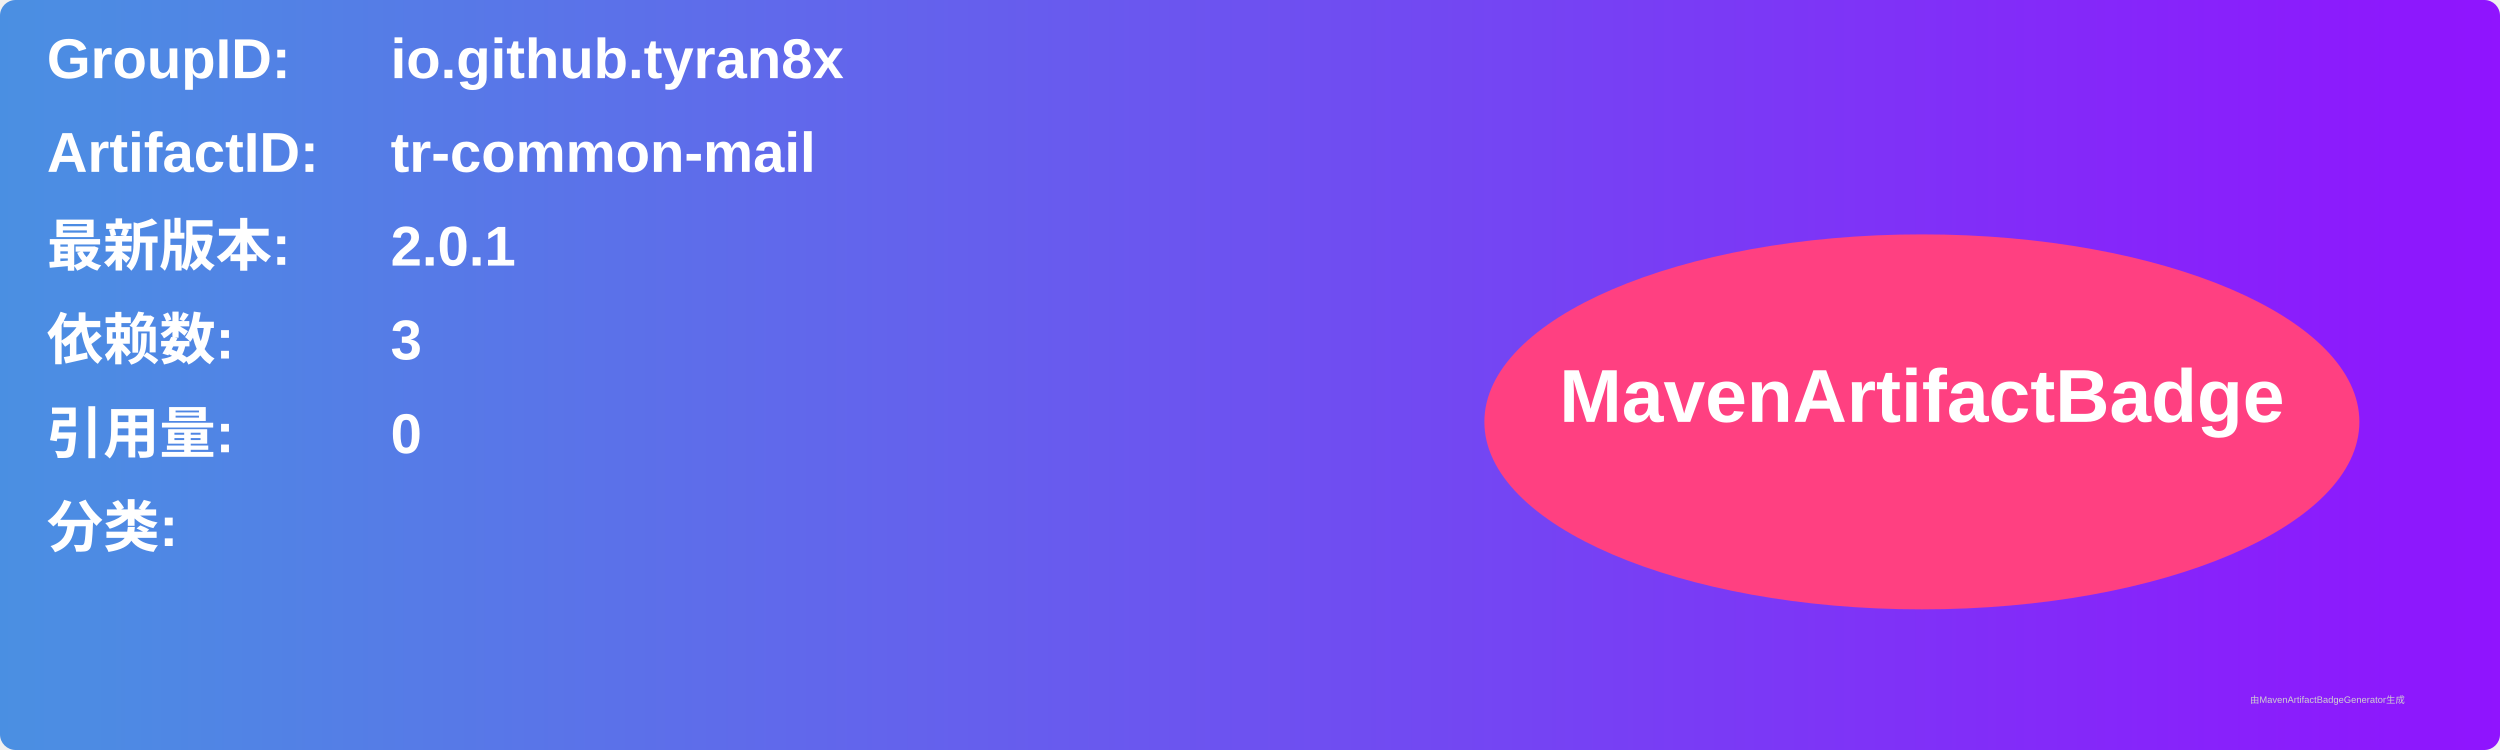
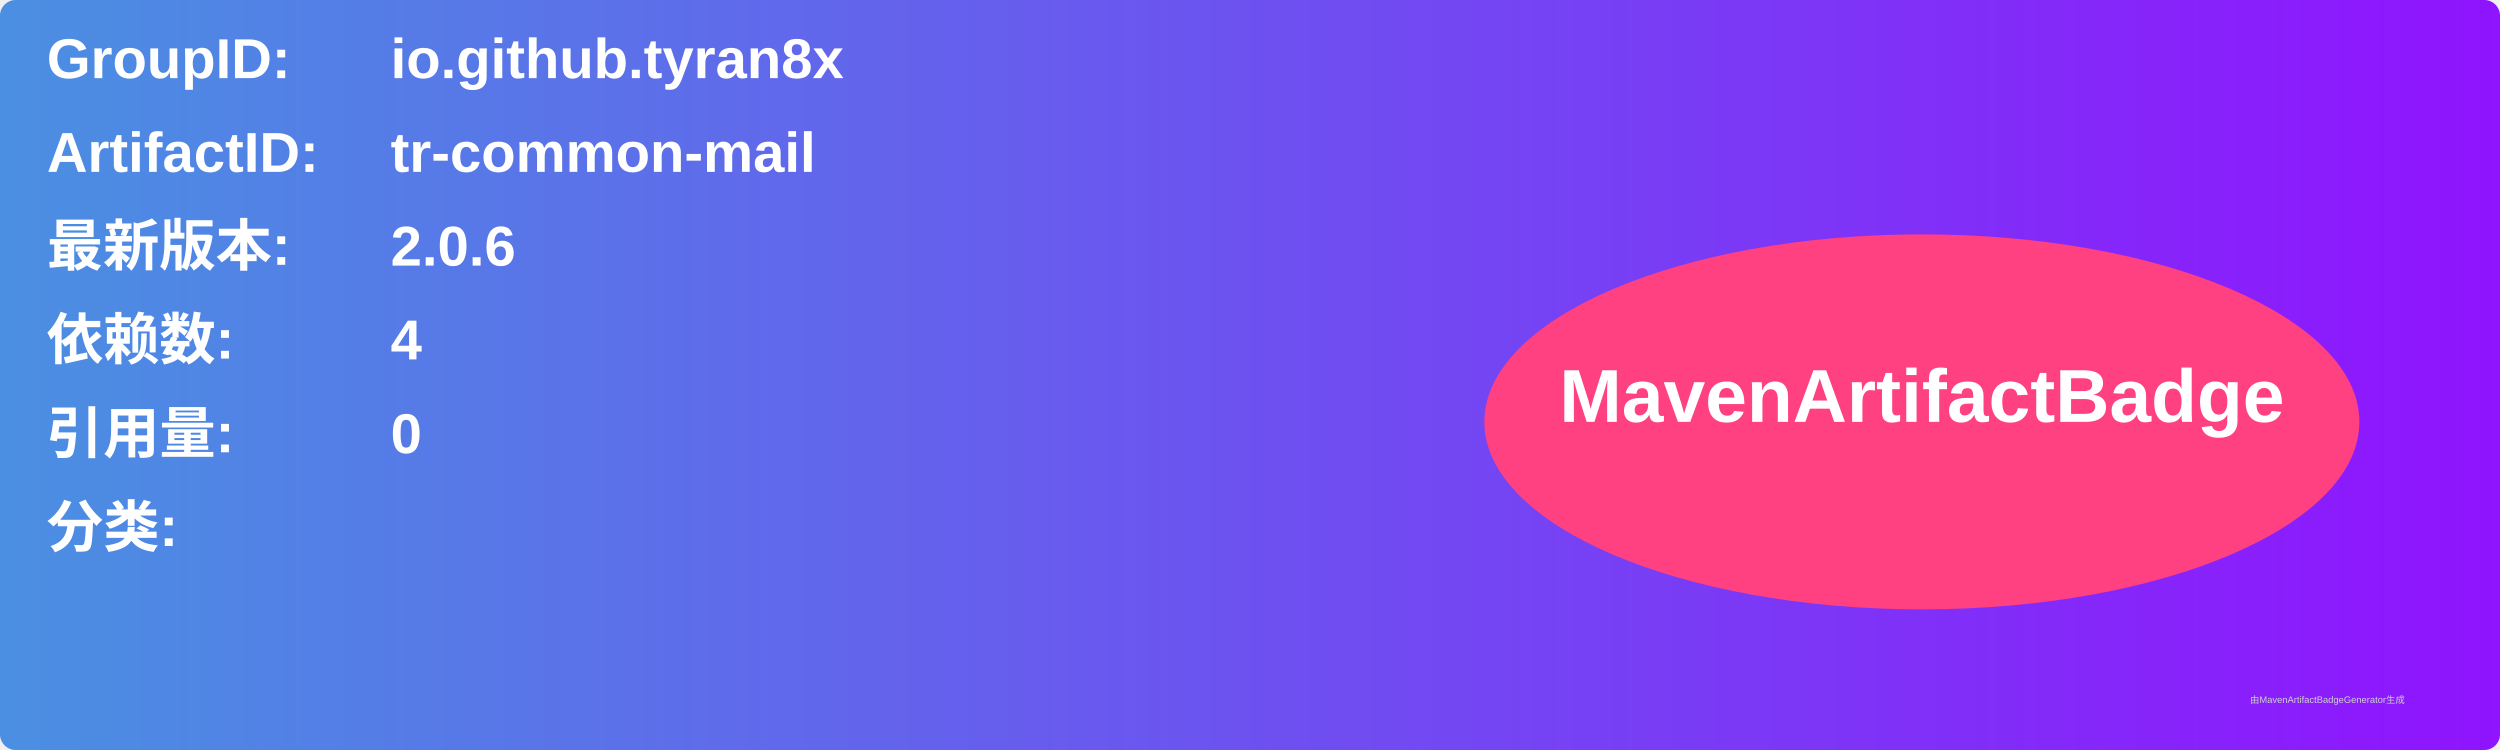
<svg xmlns="http://www.w3.org/2000/svg" width="800" height="240" viewBox="0 0 800 240">
  <linearGradient id="grad" x1="0%" y1="0%" x2="100%" y2="0%">
    <stop offset="0%" stop-color="#4a90e2" />
    <stop offset="100%" stop-color="#9013fe" />
  </linearGradient>
  <rect width="100%" height="100%" rx="5" ry="5" fill="url(#grad)" />
  <g transform="translate(15, 15)">
    <text x="0" y="10" font-family="Arial" font-size="18" fill="white" font-weight="bold" width="260">GroupID:</text>
    <text x="110" y="10" font-family="Arial" font-size="18" fill="white" font-weight="bold" width="460">io.github.tyran8x</text>
    <text x="0" y="40" font-family="Arial" font-size="18" fill="white" font-weight="bold" width="260">ArtifactID:</text>
    <text x="110" y="40" font-family="Arial" font-size="18" fill="white" font-weight="bold" width="460">tr-common-mail</text>
    <text x="0" y="70" font-family="Arial" font-size="18" fill="white" font-weight="bold">最新版本:</text>
    <text x="110" y="70" font-family="Arial" font-size="18" fill="white" font-weight="bold">
-       <tspan font-weight="bold">2.0.1</tspan>
+       <tspan font-weight="bold">2.0.6</tspan>
    </text>
    <text x="0" y="100" font-family="Arial" font-size="18" fill="white" font-weight="bold">依赖数: </text>
    <text x="110" y="100" font-family="Arial" font-size="18" fill="white">
-       <tspan font-weight="bold">3</tspan>
+       <tspan font-weight="bold">4</tspan>
    </text>
    <text x="0" y="130" font-family="Arial" font-size="18" fill="white" font-weight="bold">引用量: </text>
    <text x="110" y="130" font-family="Arial" font-size="18" fill="white">
      <tspan font-weight="bold">0</tspan>
    </text>
    <text x="0" y="160" font-family="Arial" font-size="18" fill="white" font-weight="bold">分类:</text>
    <text x="10" y="190" font-family="Arial" font-size="10" fill="white">
      <tspan font-weight="bold" />
    </text>
    <ellipse cx="600" cy="120" rx="140" ry="60" fill="#ff4081" />
    <text x="600" y="120" text-anchor="middle" font-family="Arial" font-size="24" fill="white" font-weight="bold">MavenArtifactBadge</text>
  </g>
  <text x="720" y="225" font-family="Arial" font-size="3" fill="#d0d0d0">由MavenArtifactBadgeGenerator生成</text>
</svg>
